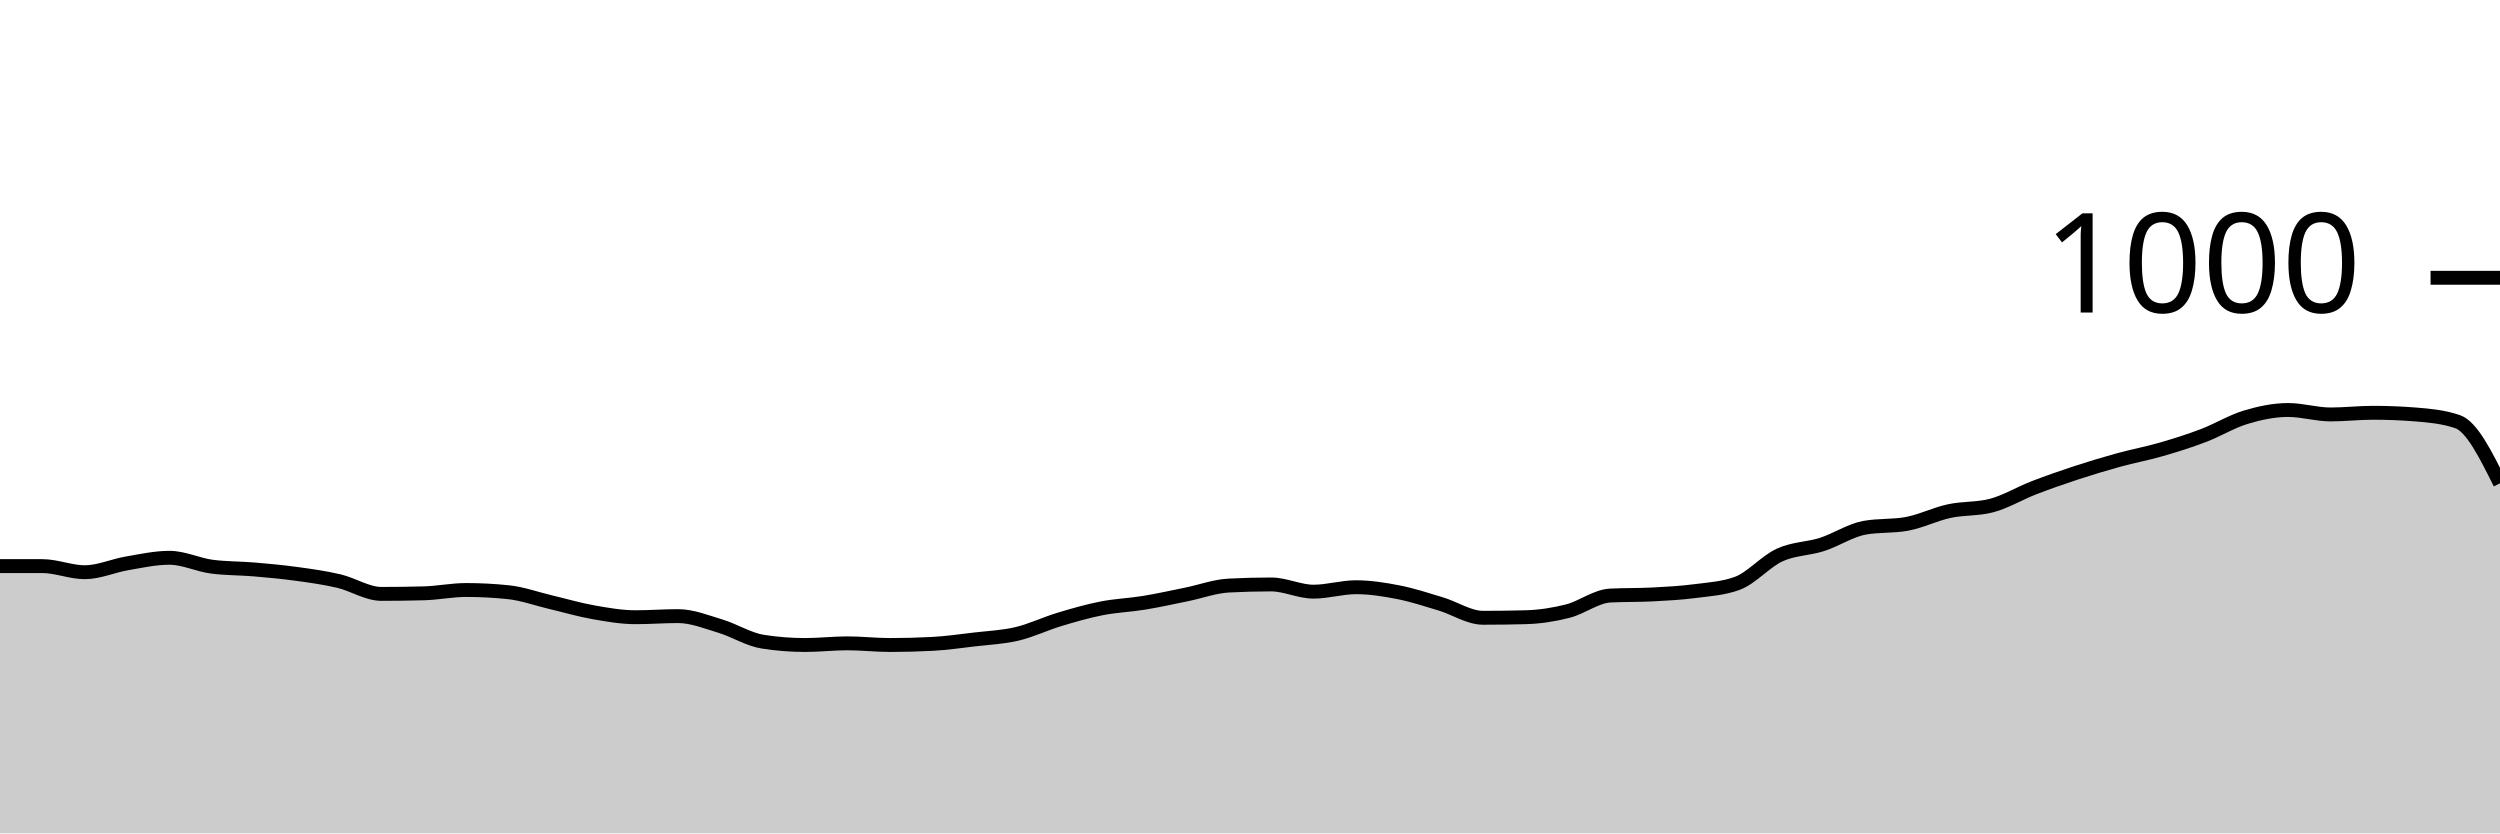
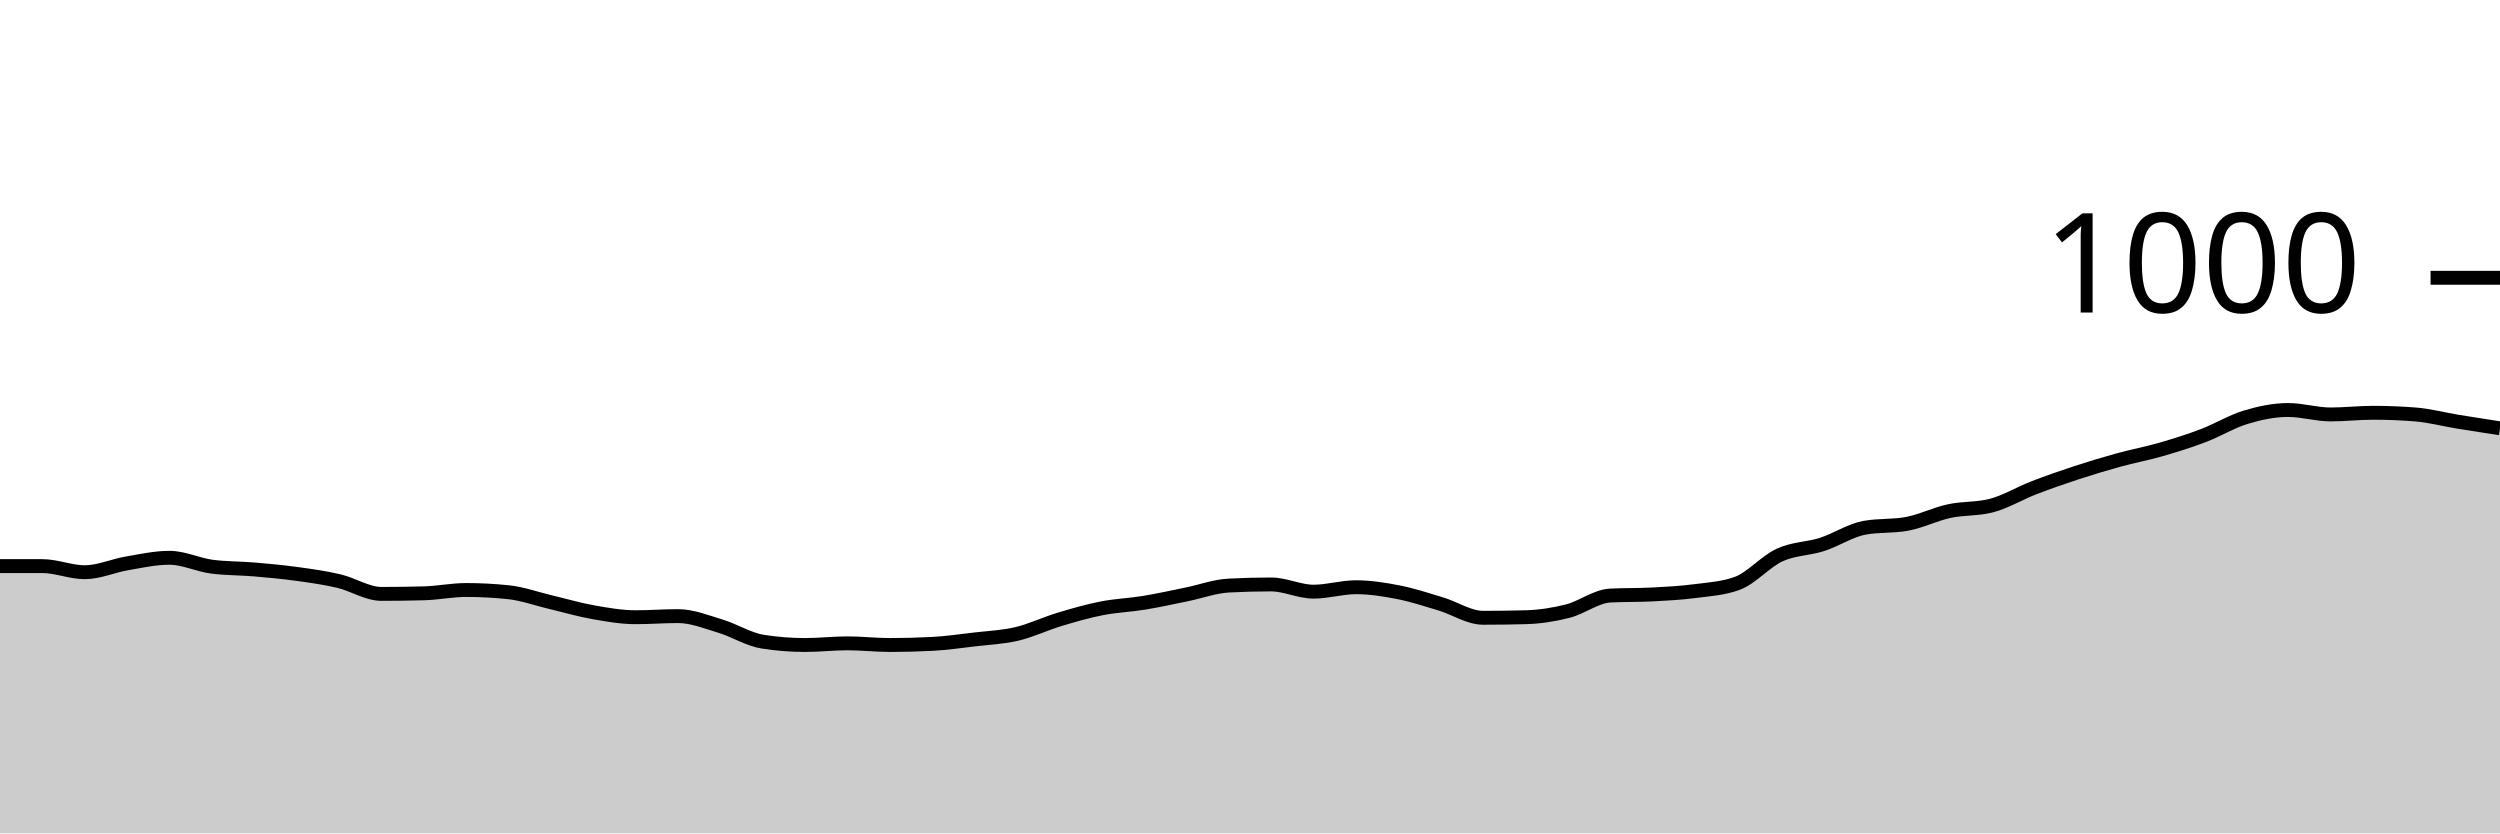
<svg xmlns="http://www.w3.org/2000/svg" viewBox="0 0 180 60">
  <g transform="translate(0,20)">
-     <path class="area" fill="rgba(0, 0, 0, 0.2)" d="M0,20.76C1.017,20.76,2.034,20.76,3.051,20.76C4.068,20.76,5.085,21.2,6.102,21.2C7.119,21.2,8.136,20.733,9.153,20.56C10.169,20.387,11.186,20.16,12.203,20.16C13.22,20.16,14.237,20.667,15.254,20.8C16.271,20.933,17.288,20.913,18.305,21C19.322,21.087,20.339,21.18,21.356,21.32C22.373,21.46,23.39,21.6,24.407,21.84C25.424,22.08,26.441,22.76,27.458,22.76C28.475,22.76,29.492,22.747,30.508,22.72C31.525,22.693,32.542,22.48,33.559,22.48C34.576,22.48,35.593,22.533,36.61,22.64C37.627,22.747,38.644,23.12,39.661,23.36C40.678,23.6,41.695,23.9,42.712,24.08C43.729,24.26,44.746,24.44,45.763,24.44C46.78,24.44,47.797,24.36,48.814,24.36C49.831,24.36,50.847,24.773,51.864,25.08C52.881,25.387,53.898,26.04,54.915,26.2C55.932,26.36,56.949,26.44,57.966,26.44C58.983,26.44,60,26.32,61.017,26.32C62.034,26.32,63.051,26.44,64.068,26.44C65.085,26.44,66.102,26.413,67.119,26.36C68.136,26.307,69.153,26.16,70.169,26.04C71.186,25.92,72.203,25.88,73.22,25.64C74.237,25.4,75.254,24.907,76.271,24.6C77.288,24.293,78.305,24,79.322,23.8C80.339,23.6,81.356,23.567,82.373,23.4C83.39,23.233,84.407,23.007,85.424,22.8C86.441,22.593,87.458,22.213,88.475,22.16C89.492,22.107,90.508,22.08,91.525,22.08C92.542,22.08,93.559,22.6,94.576,22.6C95.593,22.6,96.61,22.28,97.627,22.28C98.644,22.28,99.661,22.44,100.678,22.64C101.695,22.84,102.712,23.173,103.729,23.48C104.746,23.787,105.763,24.48,106.78,24.48C107.797,24.48,108.814,24.467,109.831,24.44C110.847,24.413,111.864,24.26,112.881,24C113.898,23.74,114.915,22.933,115.932,22.88C116.949,22.827,117.966,22.853,118.983,22.8C120,22.747,121.017,22.693,122.034,22.56C123.051,22.427,124.068,22.373,125.085,22C126.102,21.627,127.119,20.427,128.136,19.96C129.153,19.493,130.169,19.527,131.186,19.2C132.203,18.873,133.22,18.187,134.237,18C135.254,17.813,136.271,17.907,137.288,17.72C138.305,17.533,139.322,17.02,140.339,16.8C141.356,16.58,142.373,16.667,143.39,16.4C144.407,16.133,145.424,15.513,146.441,15.12C147.458,14.727,148.475,14.373,149.492,14.04C150.508,13.707,151.525,13.4,152.542,13.12C153.559,12.84,154.576,12.653,155.593,12.36C156.61,12.067,157.627,11.747,158.644,11.36C159.661,10.973,160.678,10.347,161.695,10.04C162.712,9.733,163.729,9.52,164.746,9.52C165.763,9.52,166.78,9.84,167.797,9.84C168.814,9.84,169.831,9.72,170.847,9.72C171.864,9.72,172.881,9.76,173.898,9.84C174.915,9.92,175.932,10.013,176.949,10.36C177.966,10.707,178.983,12.753,180,14.8L180,40C178.983,40,177.966,40,176.949,40C175.932,40,174.915,40,173.898,40C172.881,40,171.864,40,170.847,40C169.831,40,168.814,40,167.797,40C166.78,40,165.763,40,164.746,40C163.729,40,162.712,40,161.695,40C160.678,40,159.661,40,158.644,40C157.627,40,156.61,40,155.593,40C154.576,40,153.559,40,152.542,40C151.525,40,150.508,40,149.492,40C148.475,40,147.458,40,146.441,40C145.424,40,144.407,40,143.39,40C142.373,40,141.356,40,140.339,40C139.322,40,138.305,40,137.288,40C136.271,40,135.254,40,134.237,40C133.22,40,132.203,40,131.186,40C130.169,40,129.153,40,128.136,40C127.119,40,126.102,40,125.085,40C124.068,40,123.051,40,122.034,40C121.017,40,120,40,118.983,40C117.966,40,116.949,40,115.932,40C114.915,40,113.898,40,112.881,40C111.864,40,110.847,40,109.831,40C108.814,40,107.797,40,106.78,40C105.763,40,104.746,40,103.729,40C102.712,40,101.695,40,100.678,40C99.661,40,98.644,40,97.627,40C96.61,40,95.593,40,94.576,40C93.559,40,92.542,40,91.525,40C90.508,40,89.492,40,88.475,40C87.458,40,86.441,40,85.424,40C84.407,40,83.39,40,82.373,40C81.356,40,80.339,40,79.322,40C78.305,40,77.288,40,76.271,40C75.254,40,74.237,40,73.22,40C72.203,40,71.186,40,70.169,40C69.153,40,68.136,40,67.119,40C66.102,40,65.085,40,64.068,40C63.051,40,62.034,40,61.017,40C60,40,58.983,40,57.966,40C56.949,40,55.932,40,54.915,40C53.898,40,52.881,40,51.864,40C50.847,40,49.831,40,48.814,40C47.797,40,46.78,40,45.763,40C44.746,40,43.729,40,42.712,40C41.695,40,40.678,40,39.661,40C38.644,40,37.627,40,36.61,40C35.593,40,34.576,40,33.559,40C32.542,40,31.525,40,30.508,40C29.492,40,28.475,40,27.458,40C26.441,40,25.424,40,24.407,40C23.39,40,22.373,40,21.356,40C20.339,40,19.322,40,18.305,40C17.288,40,16.271,40,15.254,40C14.237,40,13.22,40,12.203,40C11.186,40,10.169,40,9.153,40C8.136,40,7.119,40,6.102,40C5.085,40,4.068,40,3.051,40C2.034,40,1.017,40,0,40Z" />
-     <path class="line" stroke="black" fill="none" d="M0,20.76C1.017,20.76,2.034,20.76,3.051,20.76C4.068,20.76,5.085,21.2,6.102,21.2C7.119,21.2,8.136,20.733,9.153,20.56C10.169,20.387,11.186,20.16,12.203,20.16C13.22,20.16,14.237,20.667,15.254,20.8C16.271,20.933,17.288,20.913,18.305,21C19.322,21.087,20.339,21.18,21.356,21.32C22.373,21.46,23.39,21.6,24.407,21.84C25.424,22.08,26.441,22.76,27.458,22.76C28.475,22.76,29.492,22.747,30.508,22.72C31.525,22.693,32.542,22.48,33.559,22.48C34.576,22.48,35.593,22.533,36.61,22.64C37.627,22.747,38.644,23.12,39.661,23.36C40.678,23.6,41.695,23.9,42.712,24.08C43.729,24.26,44.746,24.44,45.763,24.44C46.78,24.44,47.797,24.36,48.814,24.36C49.831,24.36,50.847,24.773,51.864,25.08C52.881,25.387,53.898,26.04,54.915,26.2C55.932,26.36,56.949,26.44,57.966,26.44C58.983,26.44,60,26.32,61.017,26.32C62.034,26.32,63.051,26.44,64.068,26.44C65.085,26.44,66.102,26.413,67.119,26.36C68.136,26.307,69.153,26.16,70.169,26.04C71.186,25.92,72.203,25.88,73.22,25.64C74.237,25.4,75.254,24.907,76.271,24.6C77.288,24.293,78.305,24,79.322,23.8C80.339,23.6,81.356,23.567,82.373,23.4C83.39,23.233,84.407,23.007,85.424,22.8C86.441,22.593,87.458,22.213,88.475,22.16C89.492,22.107,90.508,22.08,91.525,22.08C92.542,22.08,93.559,22.6,94.576,22.6C95.593,22.6,96.61,22.28,97.627,22.28C98.644,22.28,99.661,22.44,100.678,22.64C101.695,22.84,102.712,23.173,103.729,23.48C104.746,23.787,105.763,24.48,106.78,24.48C107.797,24.48,108.814,24.467,109.831,24.44C110.847,24.413,111.864,24.26,112.881,24C113.898,23.74,114.915,22.933,115.932,22.88C116.949,22.827,117.966,22.853,118.983,22.8C120,22.747,121.017,22.693,122.034,22.56C123.051,22.427,124.068,22.373,125.085,22C126.102,21.627,127.119,20.427,128.136,19.96C129.153,19.493,130.169,19.527,131.186,19.2C132.203,18.873,133.22,18.187,134.237,18C135.254,17.813,136.271,17.907,137.288,17.72C138.305,17.533,139.322,17.02,140.339,16.8C141.356,16.58,142.373,16.667,143.39,16.4C144.407,16.133,145.424,15.513,146.441,15.12C147.458,14.727,148.475,14.373,149.492,14.04C150.508,13.707,151.525,13.4,152.542,13.12C153.559,12.84,154.576,12.653,155.593,12.36C156.61,12.067,157.627,11.747,158.644,11.36C159.661,10.973,160.678,10.347,161.695,10.04C162.712,9.733,163.729,9.52,164.746,9.52C165.763,9.52,166.78,9.84,167.797,9.84C168.814,9.84,169.831,9.72,170.847,9.72C171.864,9.72,172.881,9.76,173.898,9.84C174.915,9.92,175.932,10.013,176.949,10.36C177.966,10.707,178.983,12.753,180,14.8" />
+     <path class="area" fill="rgba(0, 0, 0, 0.2)" d="M0,20.76C1.017,20.76,2.034,20.76,3.051,20.76C4.068,20.76,5.085,21.2,6.102,21.2C7.119,21.2,8.136,20.733,9.153,20.56C10.169,20.387,11.186,20.16,12.203,20.16C13.22,20.16,14.237,20.667,15.254,20.8C16.271,20.933,17.288,20.913,18.305,21C19.322,21.087,20.339,21.18,21.356,21.32C22.373,21.46,23.39,21.6,24.407,21.84C25.424,22.08,26.441,22.76,27.458,22.76C28.475,22.76,29.492,22.747,30.508,22.72C31.525,22.693,32.542,22.48,33.559,22.48C34.576,22.48,35.593,22.533,36.61,22.64C37.627,22.747,38.644,23.12,39.661,23.36C40.678,23.6,41.695,23.9,42.712,24.08C43.729,24.26,44.746,24.44,45.763,24.44C46.78,24.44,47.797,24.36,48.814,24.36C49.831,24.36,50.847,24.773,51.864,25.08C52.881,25.387,53.898,26.04,54.915,26.2C55.932,26.36,56.949,26.44,57.966,26.44C58.983,26.44,60,26.32,61.017,26.32C62.034,26.32,63.051,26.44,64.068,26.44C65.085,26.44,66.102,26.413,67.119,26.36C68.136,26.307,69.153,26.16,70.169,26.04C71.186,25.92,72.203,25.88,73.22,25.64C74.237,25.4,75.254,24.907,76.271,24.6C77.288,24.293,78.305,24,79.322,23.8C80.339,23.6,81.356,23.567,82.373,23.4C83.39,23.233,84.407,23.007,85.424,22.8C86.441,22.593,87.458,22.213,88.475,22.16C89.492,22.107,90.508,22.08,91.525,22.08C92.542,22.08,93.559,22.6,94.576,22.6C95.593,22.6,96.61,22.28,97.627,22.28C98.644,22.28,99.661,22.44,100.678,22.64C101.695,22.84,102.712,23.173,103.729,23.48C104.746,23.787,105.763,24.48,106.78,24.48C107.797,24.48,108.814,24.467,109.831,24.44C110.847,24.413,111.864,24.26,112.881,24C113.898,23.74,114.915,22.933,115.932,22.88C116.949,22.827,117.966,22.853,118.983,22.8C120,22.747,121.017,22.693,122.034,22.56C123.051,22.427,124.068,22.373,125.085,22C126.102,21.627,127.119,20.427,128.136,19.96C129.153,19.493,130.169,19.527,131.186,19.2C132.203,18.873,133.22,18.187,134.237,18C135.254,17.813,136.271,17.907,137.288,17.72C138.305,17.533,139.322,17.02,140.339,16.8C141.356,16.58,142.373,16.667,143.39,16.4C144.407,16.133,145.424,15.513,146.441,15.12C147.458,14.727,148.475,14.373,149.492,14.04C150.508,13.707,151.525,13.4,152.542,13.12C153.559,12.84,154.576,12.653,155.593,12.36C156.61,12.067,157.627,11.747,158.644,11.36C159.661,10.973,160.678,10.347,161.695,10.04C162.712,9.733,163.729,9.52,164.746,9.52C165.763,9.52,166.78,9.84,167.797,9.84C168.814,9.84,169.831,9.72,170.847,9.72C171.864,9.72,172.881,9.76,173.898,9.84C174.915,9.92,175.932,10.193,176.949,10.36C177.966,10.527,178.983,10.683,180,10.84L180,40C178.983,40,177.966,40,176.949,40C175.932,40,174.915,40,173.898,40C172.881,40,171.864,40,170.847,40C169.831,40,168.814,40,167.797,40C166.78,40,165.763,40,164.746,40C163.729,40,162.712,40,161.695,40C160.678,40,159.661,40,158.644,40C157.627,40,156.61,40,155.593,40C154.576,40,153.559,40,152.542,40C151.525,40,150.508,40,149.492,40C148.475,40,147.458,40,146.441,40C145.424,40,144.407,40,143.39,40C142.373,40,141.356,40,140.339,40C139.322,40,138.305,40,137.288,40C136.271,40,135.254,40,134.237,40C133.22,40,132.203,40,131.186,40C130.169,40,129.153,40,128.136,40C127.119,40,126.102,40,125.085,40C124.068,40,123.051,40,122.034,40C121.017,40,120,40,118.983,40C117.966,40,116.949,40,115.932,40C114.915,40,113.898,40,112.881,40C111.864,40,110.847,40,109.831,40C108.814,40,107.797,40,106.78,40C105.763,40,104.746,40,103.729,40C102.712,40,101.695,40,100.678,40C99.661,40,98.644,40,97.627,40C96.61,40,95.593,40,94.576,40C93.559,40,92.542,40,91.525,40C90.508,40,89.492,40,88.475,40C87.458,40,86.441,40,85.424,40C84.407,40,83.39,40,82.373,40C81.356,40,80.339,40,79.322,40C78.305,40,77.288,40,76.271,40C75.254,40,74.237,40,73.22,40C72.203,40,71.186,40,70.169,40C69.153,40,68.136,40,67.119,40C66.102,40,65.085,40,64.068,40C63.051,40,62.034,40,61.017,40C60,40,58.983,40,57.966,40C56.949,40,55.932,40,54.915,40C53.898,40,52.881,40,51.864,40C50.847,40,49.831,40,48.814,40C47.797,40,46.78,40,45.763,40C44.746,40,43.729,40,42.712,40C41.695,40,40.678,40,39.661,40C38.644,40,37.627,40,36.61,40C35.593,40,34.576,40,33.559,40C32.542,40,31.525,40,30.508,40C29.492,40,28.475,40,27.458,40C26.441,40,25.424,40,24.407,40C23.39,40,22.373,40,21.356,40C20.339,40,19.322,40,18.305,40C17.288,40,16.271,40,15.254,40C14.237,40,13.22,40,12.203,40C11.186,40,10.169,40,9.153,40C8.136,40,7.119,40,6.102,40C5.085,40,4.068,40,3.051,40C2.034,40,1.017,40,0,40Z" />
+     <path class="line" stroke="black" fill="none" d="M0,20.76C1.017,20.76,2.034,20.76,3.051,20.76C4.068,20.76,5.085,21.2,6.102,21.2C7.119,21.2,8.136,20.733,9.153,20.56C10.169,20.387,11.186,20.16,12.203,20.16C13.22,20.16,14.237,20.667,15.254,20.8C16.271,20.933,17.288,20.913,18.305,21C19.322,21.087,20.339,21.18,21.356,21.32C22.373,21.46,23.39,21.6,24.407,21.84C25.424,22.08,26.441,22.76,27.458,22.76C28.475,22.76,29.492,22.747,30.508,22.72C31.525,22.693,32.542,22.48,33.559,22.48C34.576,22.48,35.593,22.533,36.61,22.64C37.627,22.747,38.644,23.12,39.661,23.36C40.678,23.6,41.695,23.9,42.712,24.08C43.729,24.26,44.746,24.44,45.763,24.44C46.78,24.44,47.797,24.36,48.814,24.36C49.831,24.36,50.847,24.773,51.864,25.08C52.881,25.387,53.898,26.04,54.915,26.2C55.932,26.36,56.949,26.44,57.966,26.44C58.983,26.44,60,26.32,61.017,26.32C62.034,26.32,63.051,26.44,64.068,26.44C65.085,26.44,66.102,26.413,67.119,26.36C68.136,26.307,69.153,26.16,70.169,26.04C71.186,25.92,72.203,25.88,73.22,25.64C74.237,25.4,75.254,24.907,76.271,24.6C77.288,24.293,78.305,24,79.322,23.8C80.339,23.6,81.356,23.567,82.373,23.4C83.39,23.233,84.407,23.007,85.424,22.8C86.441,22.593,87.458,22.213,88.475,22.16C89.492,22.107,90.508,22.08,91.525,22.08C92.542,22.08,93.559,22.6,94.576,22.6C95.593,22.6,96.61,22.28,97.627,22.28C98.644,22.28,99.661,22.44,100.678,22.64C101.695,22.84,102.712,23.173,103.729,23.48C104.746,23.787,105.763,24.48,106.78,24.48C107.797,24.48,108.814,24.467,109.831,24.44C110.847,24.413,111.864,24.26,112.881,24C113.898,23.74,114.915,22.933,115.932,22.88C116.949,22.827,117.966,22.853,118.983,22.8C120,22.747,121.017,22.693,122.034,22.56C123.051,22.427,124.068,22.373,125.085,22C126.102,21.627,127.119,20.427,128.136,19.96C129.153,19.493,130.169,19.527,131.186,19.2C132.203,18.873,133.22,18.187,134.237,18C135.254,17.813,136.271,17.907,137.288,17.72C138.305,17.533,139.322,17.02,140.339,16.8C141.356,16.58,142.373,16.667,143.39,16.4C144.407,16.133,145.424,15.513,146.441,15.12C147.458,14.727,148.475,14.373,149.492,14.04C150.508,13.707,151.525,13.4,152.542,13.12C153.559,12.84,154.576,12.653,155.593,12.36C156.61,12.067,157.627,11.747,158.644,11.36C159.661,10.973,160.678,10.347,161.695,10.04C162.712,9.733,163.729,9.52,164.746,9.52C165.763,9.52,166.78,9.84,167.797,9.84C168.814,9.84,169.831,9.72,170.847,9.72C171.864,9.72,172.881,9.76,173.898,9.84C174.915,9.92,175.932,10.193,176.949,10.36C177.966,10.527,178.983,10.683,180,10.84" />
    <path class="axis-ceiling" stroke-width="1" stroke="black" fill="none" d="M175,0L180,0" />
    <text class="axis-ceiling-label" font-family="sans-serif" text-anchor="end" font-size="10px" x="170" y="2.5">1000</text>
  </g>
</svg>
